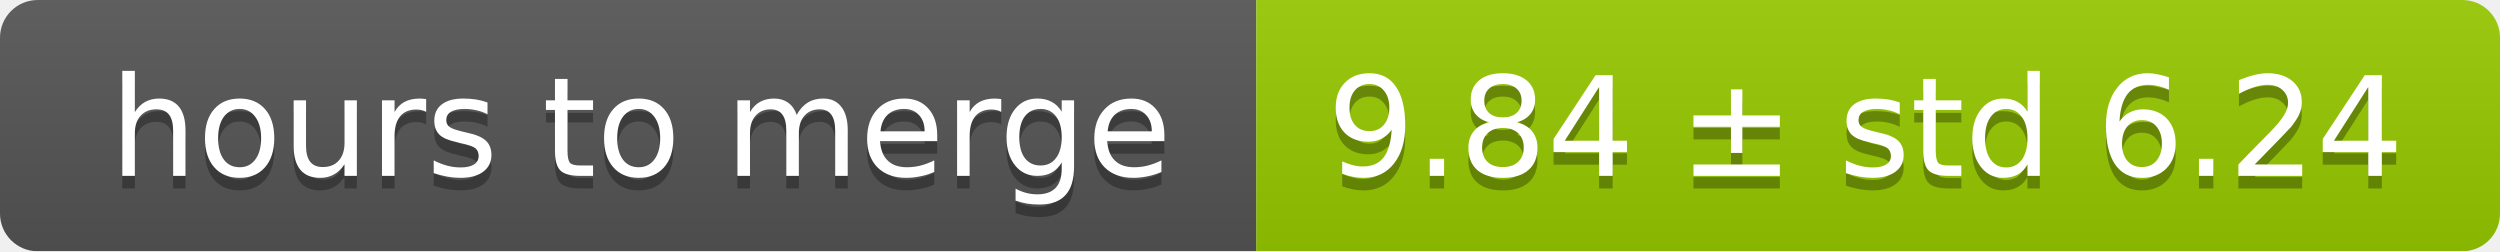
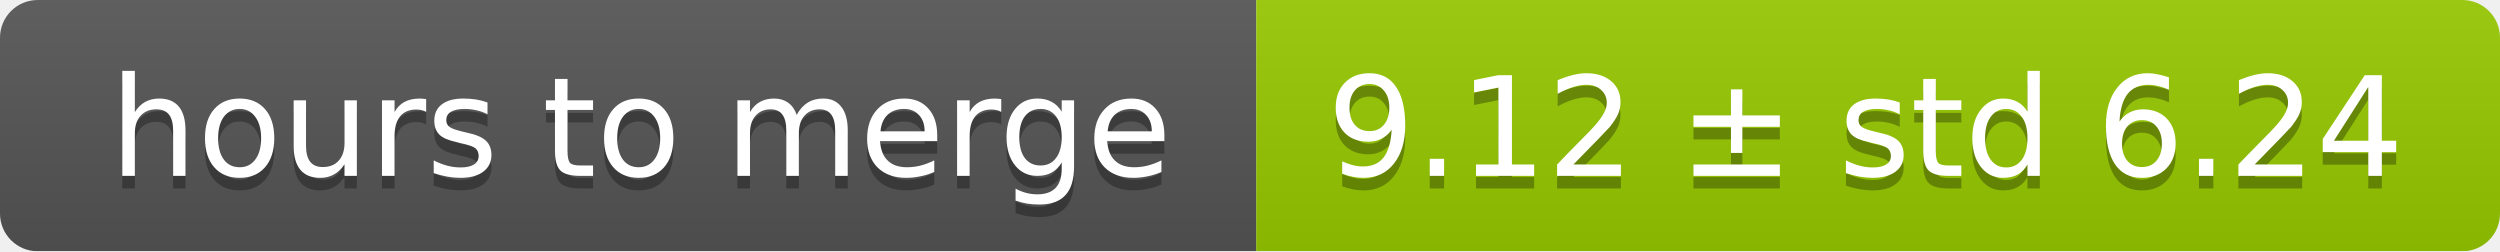
<svg xmlns="http://www.w3.org/2000/svg" width="199" height="20">
  <linearGradient id="smooth" x2="0" y2="100%">
    <stop offset="0" stop-color="#bbb" stop-opacity=".1" />
    <stop offset="1" stop-opacity=".1" />
  </linearGradient>
  <mask id="round">
    <rect width="199" height="20" rx="3" fill="#fff" />
  </mask>
  <g mask="url(#round)">
    <rect width="100" height="20" fill="#555" />
    <rect x="100" width="99" height="20" fill="#97ca00" />
    <rect width="199" height="20" fill="url(#smooth)" />
  </g>
  <g fill="#fff" text-anchor="middle" font-family="DejaVu Sans,Verdana,Geneva,sans-serif" font-size="11">
    <text x="51" y="15" fill="#010101" fill-opacity=".3">hours to merge</text>
    <text x="51" y="14">hours to merge</text>
-     <text x="148.5" y="15" fill="#010101" fill-opacity=".3">9.84 ± std 6.24</text>
-     <text x="148.5" y="14">9.84 ± std 6.24</text>
+     <text x="148.5" y="15" fill="#010101" fill-opacity=".3">9.12 ± std 6.24</text>
+     <text x="148.5" y="14">9.12 ± std 6.24</text>
  </g>
</svg>
